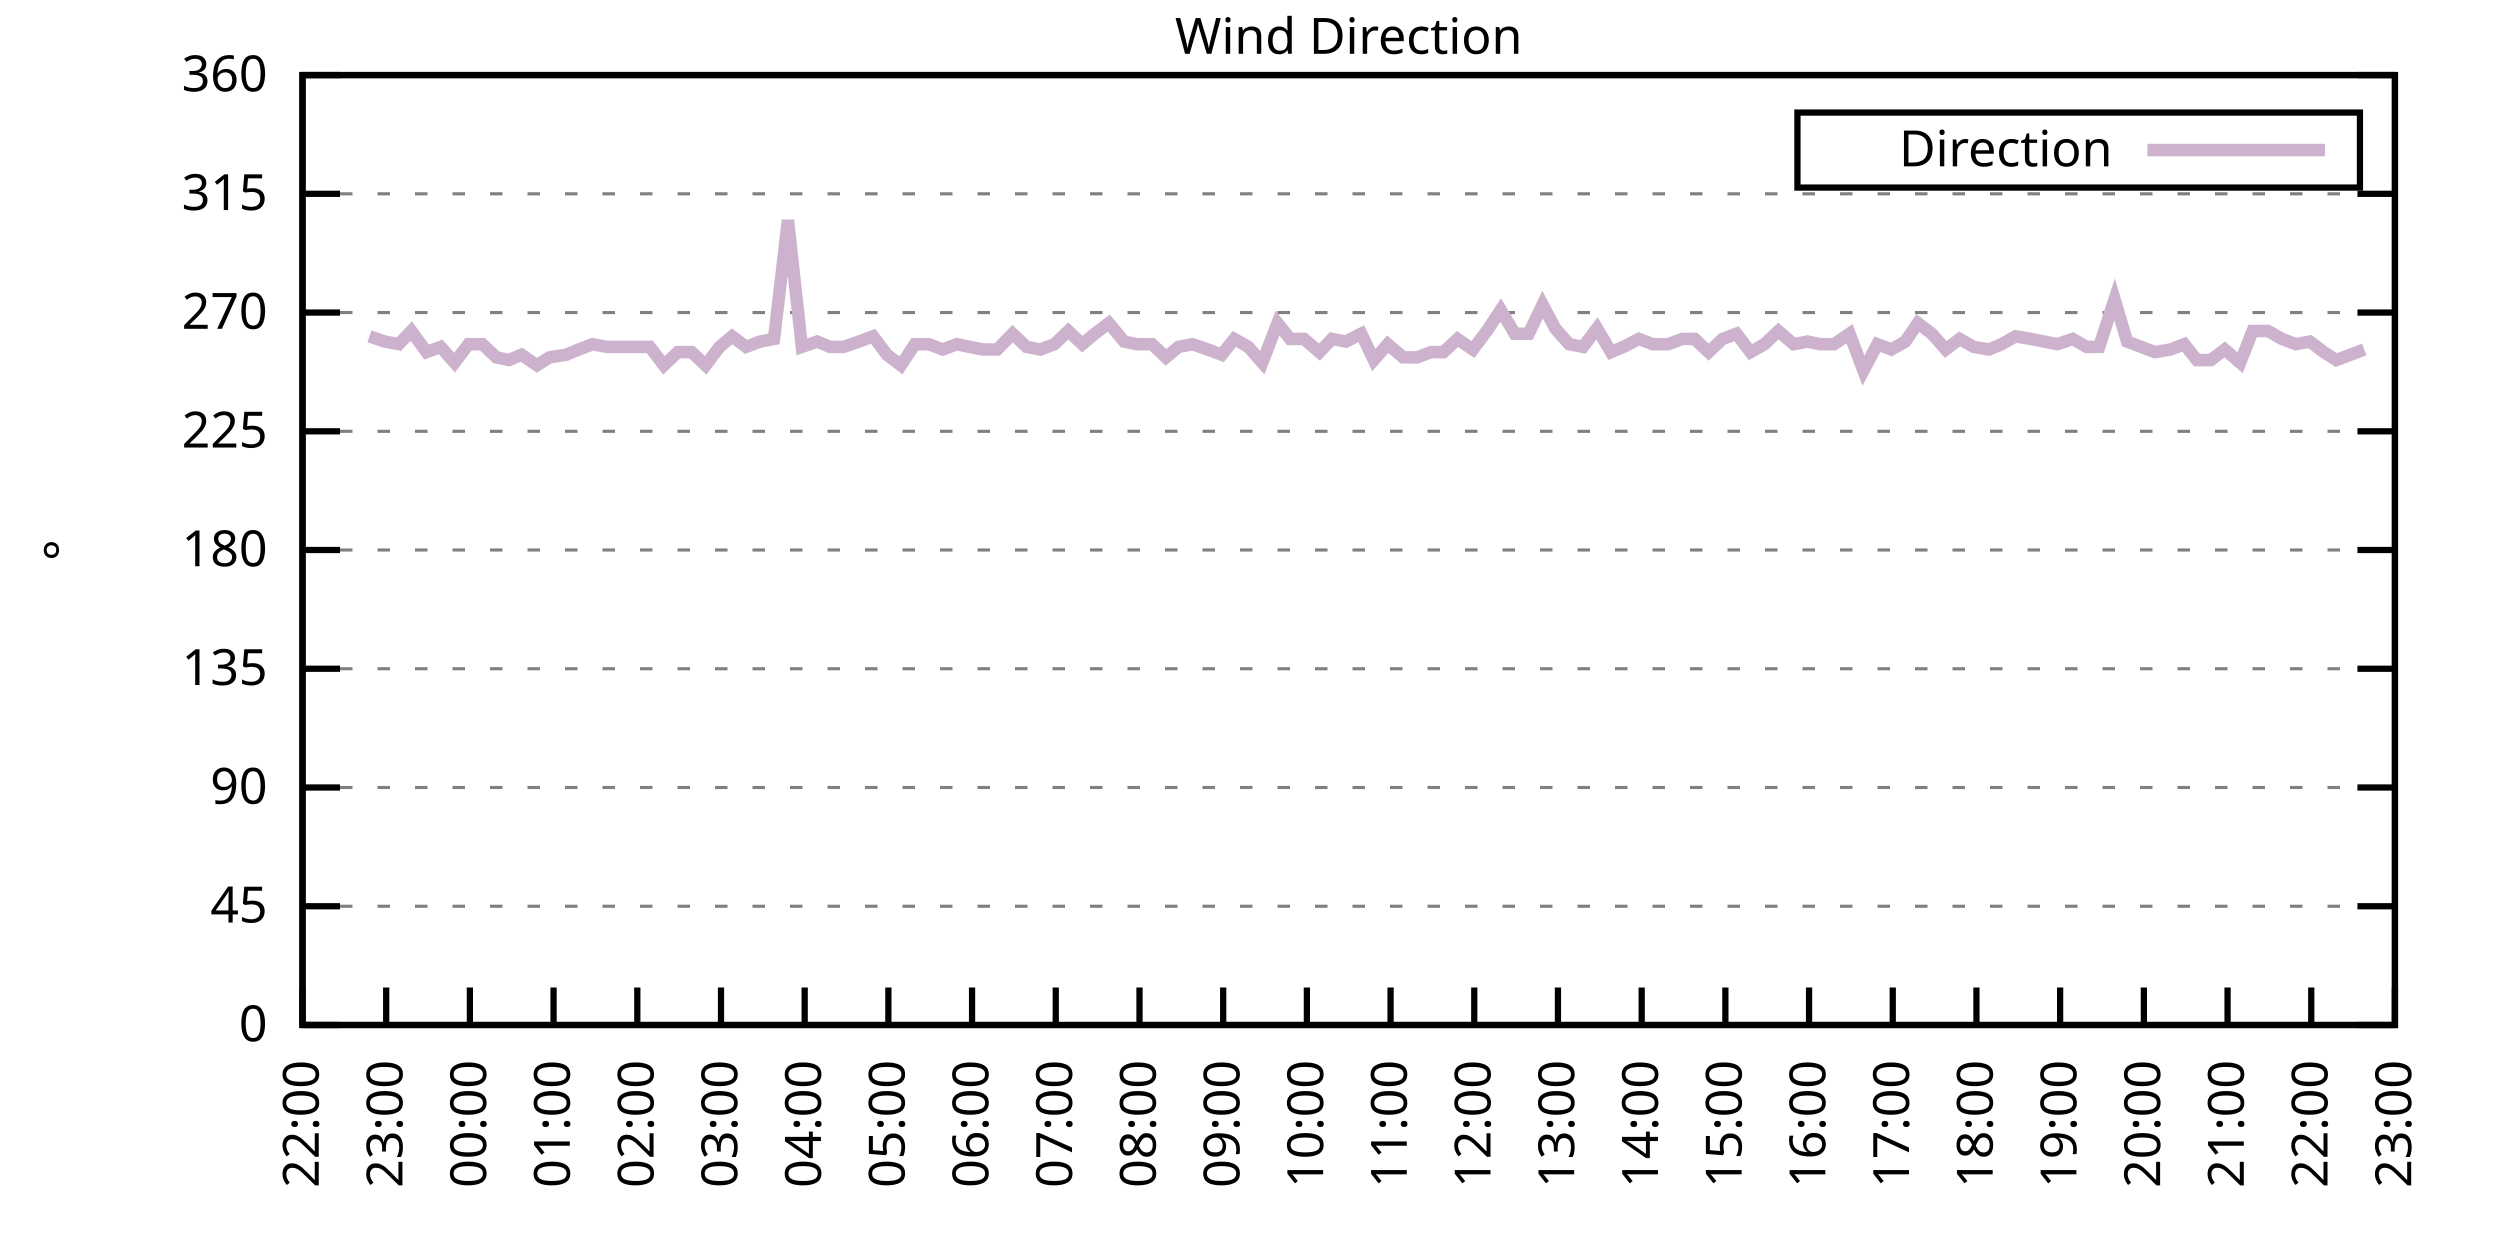
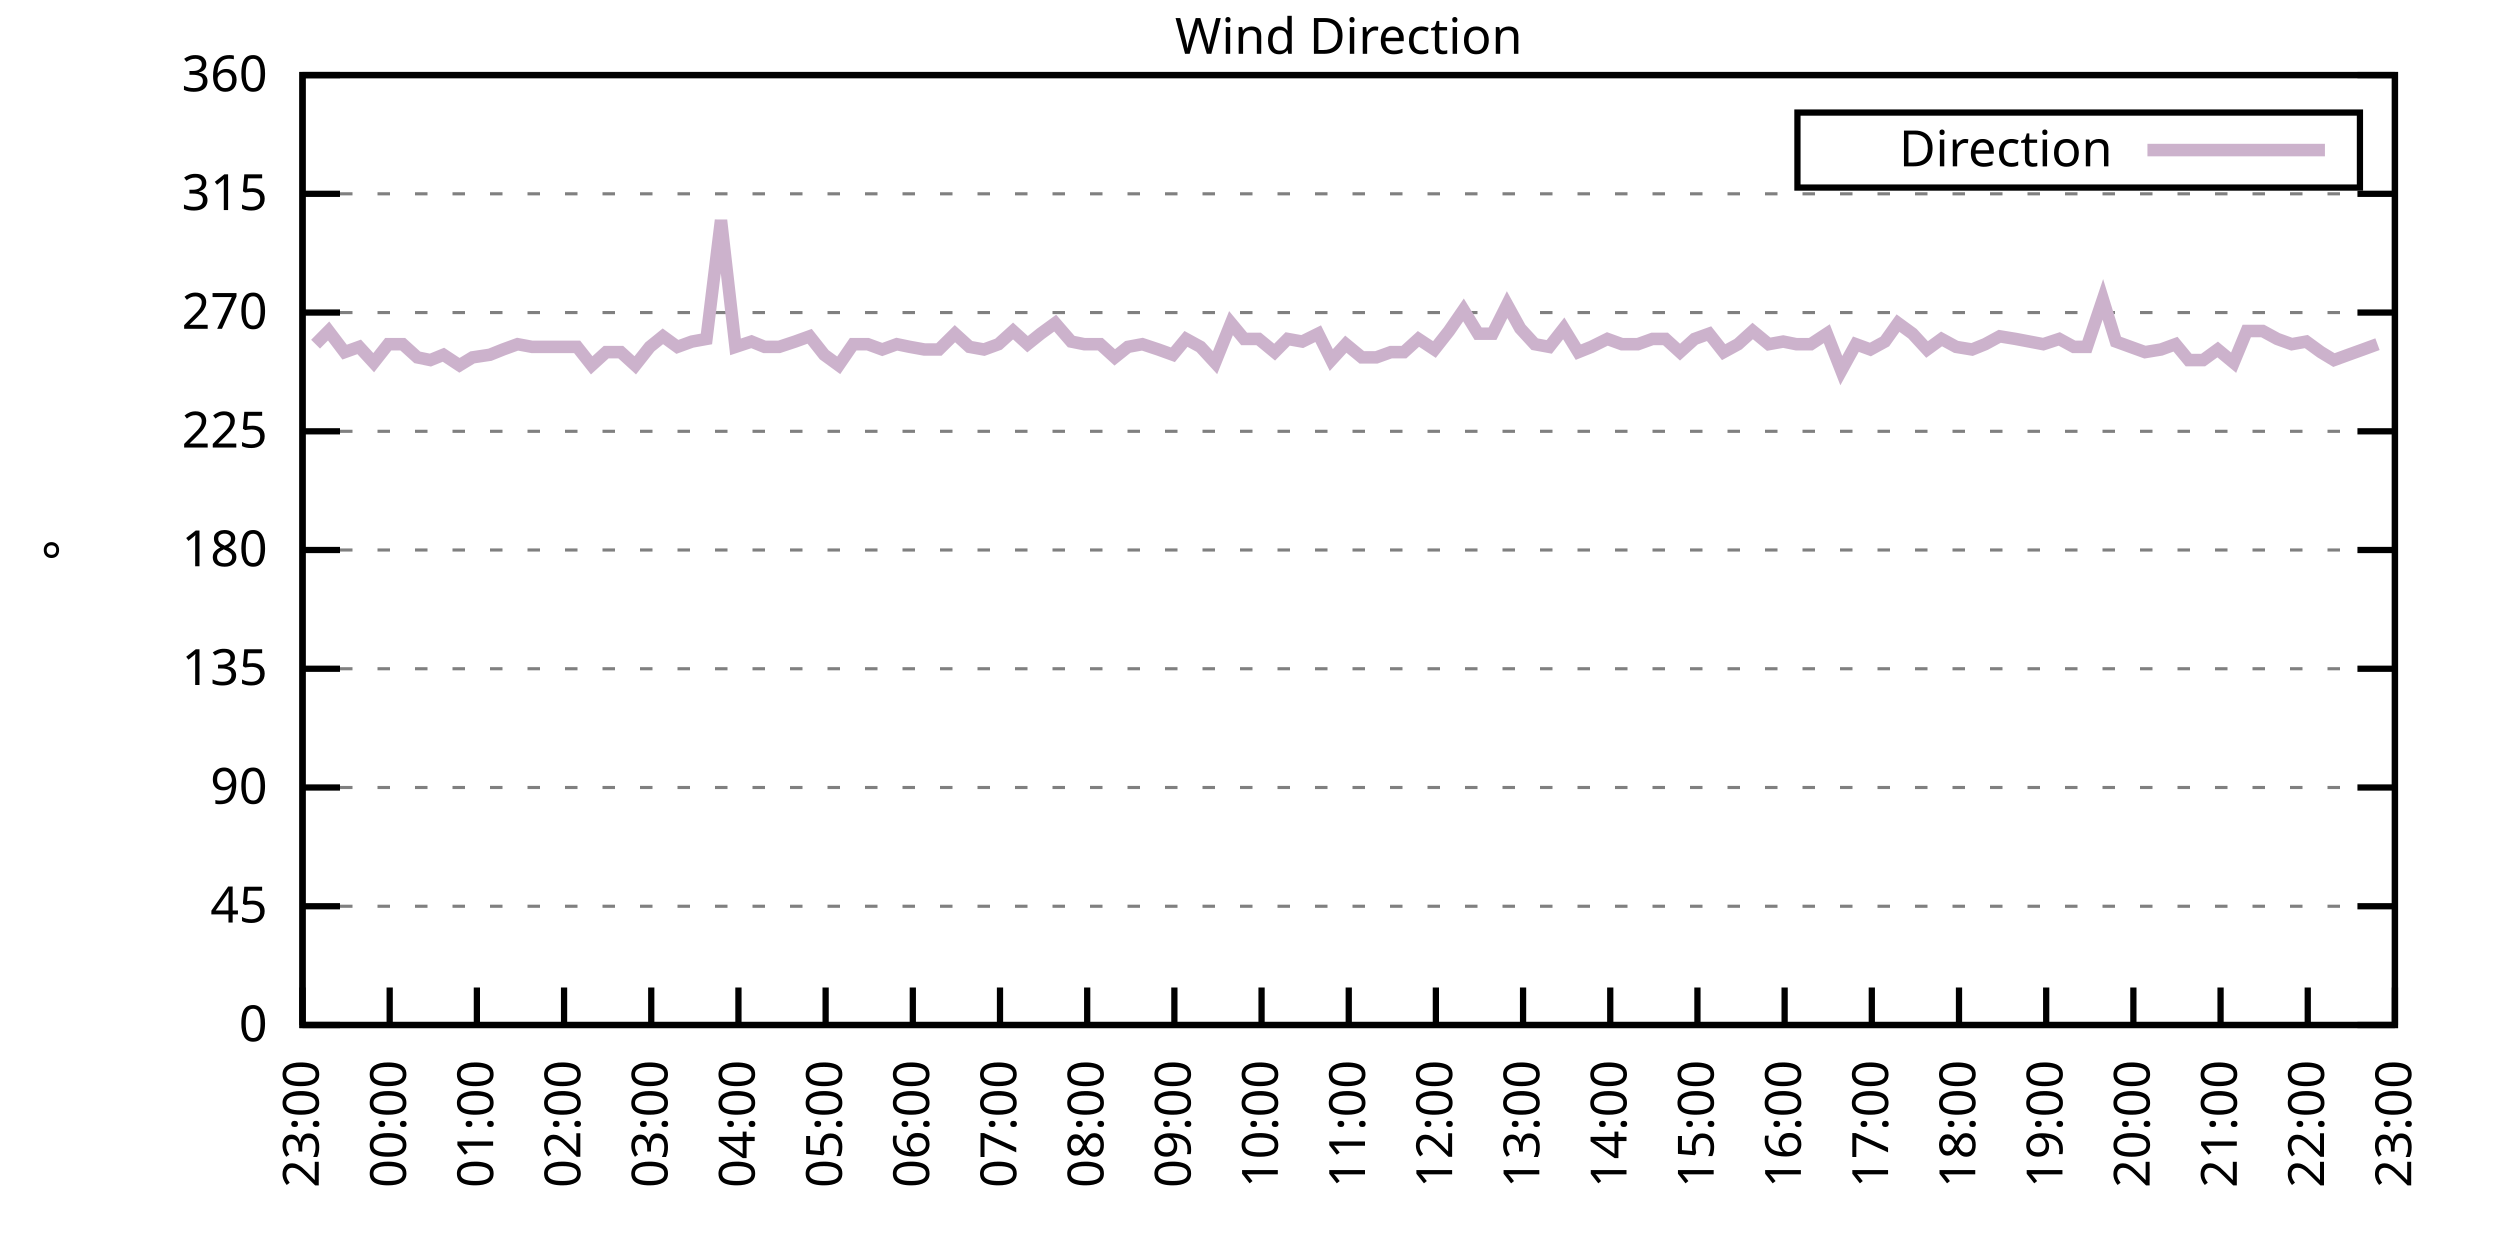
<svg xmlns="http://www.w3.org/2000/svg" xmlns:xlink="http://www.w3.org/1999/xlink" width="400" height="200" viewBox="0 0 400 200">
  <g id="gnuplot_canvas">
    <rect x="0" y="0" width="400" height="200" fill="none" />
    <defs>
      <circle id="gpDot" r="0.5" stroke-width="0.5" stroke="currentColor" />
      <path id="gpPt0" stroke-width="0.333" stroke="currentColor" d="M-1,0 h2 M0,-1 v2" />
      <path id="gpPt1" stroke-width="0.333" stroke="currentColor" d="M-1,-1 L1,1 M1,-1 L-1,1" />
      <path id="gpPt2" stroke-width="0.333" stroke="currentColor" d="M-1,0 L1,0 M0,-1 L0,1 M-1,-1 L1,1 M-1,1 L1,-1" />
      <rect id="gpPt3" stroke-width="0.333" stroke="currentColor" x="-1" y="-1" width="2" height="2" />
      <rect id="gpPt4" stroke-width="0.333" stroke="currentColor" fill="currentColor" x="-1" y="-1" width="2" height="2" />
      <circle id="gpPt5" stroke-width="0.333" stroke="currentColor" cx="0" cy="0" r="1" />
      <use xlink:href="#gpPt5" id="gpPt6" fill="currentColor" stroke="none" />
      <path id="gpPt7" stroke-width="0.333" stroke="currentColor" d="M0,-1.33 L-1.33,0.67 L1.33,0.67 z" />
      <use xlink:href="#gpPt7" id="gpPt8" fill="currentColor" stroke="none" />
      <use xlink:href="#gpPt7" id="gpPt9" stroke="currentColor" transform="rotate(180)" />
      <use xlink:href="#gpPt9" id="gpPt10" fill="currentColor" stroke="none" />
      <use xlink:href="#gpPt3" id="gpPt11" stroke="currentColor" transform="rotate(45)" />
      <use xlink:href="#gpPt11" id="gpPt12" fill="currentColor" stroke="none" />
      <path id="gpPt13" stroke-width="0.333" stroke="currentColor" d="M0,1.330 L1.265,0.411 L0.782,-1.067 L-0.782,-1.076 L-1.265,0.411 z" />
      <use xlink:href="#gpPt13" id="gpPt14" fill="currentColor" stroke="none" />
      <filter id="textbox" filterUnits="objectBoundingBox" x="0" y="0" height="1" width="1">
        <feFlood flood-color="white" flood-opacity="1" result="bgnd" />
        <feComposite in="SourceGraphic" in2="bgnd" operator="atop" />
      </filter>
      <filter id="greybox" filterUnits="objectBoundingBox" x="0" y="0" height="1" width="1">
        <feFlood flood-color="lightgrey" flood-opacity="1" result="grey" />
        <feComposite in="SourceGraphic" in2="grey" operator="atop" />
      </filter>
    </defs>
    <g fill="none" color="white" stroke="currentColor" stroke-width="1.00" stroke-linecap="butt" stroke-linejoin="miter">
</g>
    <g fill="none" color="black" stroke="currentColor" stroke-width="1.00" stroke-linecap="butt" stroke-linejoin="miter">
      <g stroke="none" shape-rendering="crispEdges">
        <polygon fill="rgb(255, 255, 255)" points="48.40,164.00 383.18,164.00 383.18,12.02 48.40,12.02 " />
      </g>
    </g>
    <g fill="none" color="black" stroke="currentColor" stroke-width="1.00" stroke-linecap="butt" stroke-linejoin="miter">
</g>
    <g fill="none" color="black" stroke="black" stroke-width="0.50" stroke-linecap="butt" stroke-linejoin="miter">
</g>
    <g fill="none" color="gray" stroke="currentColor" stroke-width="0.50" stroke-linecap="butt" stroke-linejoin="miter">
      <path stroke="gray" stroke-dasharray="2,4" class="gridline" d="M48.40,164.00 L383.19,164.00  " />
    </g>
    <g fill="none" color="gray" stroke="gray" stroke-width="1.00" stroke-linecap="butt" stroke-linejoin="miter">
</g>
    <g fill="none" color="black" stroke="currentColor" stroke-width="1.00" stroke-linecap="butt" stroke-linejoin="miter">
      <path stroke="black" d="M48.40,164.00 L54.40,164.00 M383.19,164.00 L377.19,164.00  " />
      <g transform="translate(42.80,166.60)" stroke="none" fill="black" font-family="Sans" font-size="8.00" text-anchor="end">
        <text>
          <tspan font-family="Sans"> 0</tspan>
        </text>
      </g>
    </g>
    <g fill="none" color="black" stroke="currentColor" stroke-width="1.00" stroke-linecap="butt" stroke-linejoin="miter">
</g>
    <g fill="none" color="black" stroke="black" stroke-width="0.50" stroke-linecap="butt" stroke-linejoin="miter">
</g>
    <g fill="none" color="gray" stroke="currentColor" stroke-width="0.50" stroke-linecap="butt" stroke-linejoin="miter">
      <path stroke="gray" stroke-dasharray="2,4" class="gridline" d="M48.40,145.00 L383.19,145.00  " />
    </g>
    <g fill="none" color="gray" stroke="gray" stroke-width="1.00" stroke-linecap="butt" stroke-linejoin="miter">
</g>
    <g fill="none" color="black" stroke="currentColor" stroke-width="1.00" stroke-linecap="butt" stroke-linejoin="miter">
      <path stroke="black" d="M48.40,145.00 L54.40,145.00 M383.19,145.00 L377.19,145.00  " />
      <g transform="translate(42.80,147.60)" stroke="none" fill="black" font-family="Sans" font-size="8.00" text-anchor="end">
        <text>
          <tspan font-family="Sans"> 45</tspan>
        </text>
      </g>
    </g>
    <g fill="none" color="black" stroke="currentColor" stroke-width="1.00" stroke-linecap="butt" stroke-linejoin="miter">
</g>
    <g fill="none" color="black" stroke="black" stroke-width="0.50" stroke-linecap="butt" stroke-linejoin="miter">
</g>
    <g fill="none" color="gray" stroke="currentColor" stroke-width="0.50" stroke-linecap="butt" stroke-linejoin="miter">
      <path stroke="gray" stroke-dasharray="2,4" class="gridline" d="M48.40,126.00 L383.19,126.00  " />
    </g>
    <g fill="none" color="gray" stroke="gray" stroke-width="1.00" stroke-linecap="butt" stroke-linejoin="miter">
</g>
    <g fill="none" color="black" stroke="currentColor" stroke-width="1.00" stroke-linecap="butt" stroke-linejoin="miter">
      <path stroke="black" d="M48.40,126.00 L54.40,126.00 M383.19,126.00 L377.19,126.00  " />
      <g transform="translate(42.80,128.60)" stroke="none" fill="black" font-family="Sans" font-size="8.00" text-anchor="end">
        <text>
          <tspan font-family="Sans"> 90</tspan>
        </text>
      </g>
    </g>
    <g fill="none" color="black" stroke="currentColor" stroke-width="1.00" stroke-linecap="butt" stroke-linejoin="miter">
</g>
    <g fill="none" color="black" stroke="black" stroke-width="0.50" stroke-linecap="butt" stroke-linejoin="miter">
</g>
    <g fill="none" color="gray" stroke="currentColor" stroke-width="0.50" stroke-linecap="butt" stroke-linejoin="miter">
      <path stroke="gray" stroke-dasharray="2,4" class="gridline" d="M48.40,107.00 L383.19,107.00  " />
    </g>
    <g fill="none" color="gray" stroke="gray" stroke-width="1.00" stroke-linecap="butt" stroke-linejoin="miter">
</g>
    <g fill="none" color="black" stroke="currentColor" stroke-width="1.00" stroke-linecap="butt" stroke-linejoin="miter">
      <path stroke="black" d="M48.40,107.00 L54.40,107.00 M383.19,107.00 L377.19,107.00  " />
      <g transform="translate(42.80,109.60)" stroke="none" fill="black" font-family="Sans" font-size="8.00" text-anchor="end">
        <text>
          <tspan font-family="Sans"> 135</tspan>
        </text>
      </g>
    </g>
    <g fill="none" color="black" stroke="currentColor" stroke-width="1.00" stroke-linecap="butt" stroke-linejoin="miter">
</g>
    <g fill="none" color="black" stroke="black" stroke-width="0.50" stroke-linecap="butt" stroke-linejoin="miter">
</g>
    <g fill="none" color="gray" stroke="currentColor" stroke-width="0.50" stroke-linecap="butt" stroke-linejoin="miter">
      <path stroke="gray" stroke-dasharray="2,4" class="gridline" d="M48.40,88.00 L383.19,88.00  " />
    </g>
    <g fill="none" color="gray" stroke="gray" stroke-width="1.00" stroke-linecap="butt" stroke-linejoin="miter">
</g>
    <g fill="none" color="black" stroke="currentColor" stroke-width="1.00" stroke-linecap="butt" stroke-linejoin="miter">
      <path stroke="black" d="M48.40,88.00 L54.40,88.00 M383.19,88.00 L377.19,88.00  " />
      <g transform="translate(42.80,90.60)" stroke="none" fill="black" font-family="Sans" font-size="8.00" text-anchor="end">
        <text>
          <tspan font-family="Sans"> 180</tspan>
        </text>
      </g>
    </g>
    <g fill="none" color="black" stroke="currentColor" stroke-width="1.00" stroke-linecap="butt" stroke-linejoin="miter">
</g>
    <g fill="none" color="black" stroke="black" stroke-width="0.50" stroke-linecap="butt" stroke-linejoin="miter">
</g>
    <g fill="none" color="gray" stroke="currentColor" stroke-width="0.50" stroke-linecap="butt" stroke-linejoin="miter">
      <path stroke="gray" stroke-dasharray="2,4" class="gridline" d="M48.40,69.01 L383.19,69.01  " />
    </g>
    <g fill="none" color="gray" stroke="gray" stroke-width="1.00" stroke-linecap="butt" stroke-linejoin="miter">
</g>
    <g fill="none" color="black" stroke="currentColor" stroke-width="1.00" stroke-linecap="butt" stroke-linejoin="miter">
      <path stroke="black" d="M48.40,69.01 L54.40,69.01 M383.19,69.01 L377.19,69.01  " />
      <g transform="translate(42.80,71.61)" stroke="none" fill="black" font-family="Sans" font-size="8.00" text-anchor="end">
        <text>
          <tspan font-family="Sans"> 225</tspan>
        </text>
      </g>
    </g>
    <g fill="none" color="black" stroke="currentColor" stroke-width="1.00" stroke-linecap="butt" stroke-linejoin="miter">
</g>
    <g fill="none" color="black" stroke="black" stroke-width="0.50" stroke-linecap="butt" stroke-linejoin="miter">
</g>
    <g fill="none" color="gray" stroke="currentColor" stroke-width="0.50" stroke-linecap="butt" stroke-linejoin="miter">
      <path stroke="gray" stroke-dasharray="2,4" class="gridline" d="M48.40,50.01 L383.19,50.01  " />
    </g>
    <g fill="none" color="gray" stroke="gray" stroke-width="1.00" stroke-linecap="butt" stroke-linejoin="miter">
</g>
    <g fill="none" color="black" stroke="currentColor" stroke-width="1.00" stroke-linecap="butt" stroke-linejoin="miter">
      <path stroke="black" d="M48.40,50.01 L54.40,50.01 M383.19,50.01 L377.19,50.01  " />
      <g transform="translate(42.80,52.61)" stroke="none" fill="black" font-family="Sans" font-size="8.00" text-anchor="end">
        <text>
          <tspan font-family="Sans"> 270</tspan>
        </text>
      </g>
    </g>
    <g fill="none" color="black" stroke="currentColor" stroke-width="1.00" stroke-linecap="butt" stroke-linejoin="miter">
</g>
    <g fill="none" color="black" stroke="black" stroke-width="0.50" stroke-linecap="butt" stroke-linejoin="miter">
</g>
    <g fill="none" color="gray" stroke="currentColor" stroke-width="0.50" stroke-linecap="butt" stroke-linejoin="miter">
      <path stroke="gray" stroke-dasharray="2,4" class="gridline" d="M48.40,31.01 L383.19,31.01  " />
    </g>
    <g fill="none" color="gray" stroke="gray" stroke-width="1.00" stroke-linecap="butt" stroke-linejoin="miter">
</g>
    <g fill="none" color="black" stroke="currentColor" stroke-width="1.00" stroke-linecap="butt" stroke-linejoin="miter">
      <path stroke="black" d="M48.40,31.01 L54.40,31.01 M383.19,31.01 L377.19,31.01  " />
      <g transform="translate(42.80,33.61)" stroke="none" fill="black" font-family="Sans" font-size="8.00" text-anchor="end">
        <text>
          <tspan font-family="Sans"> 315</tspan>
        </text>
      </g>
    </g>
    <g fill="none" color="black" stroke="currentColor" stroke-width="1.00" stroke-linecap="butt" stroke-linejoin="miter">
</g>
    <g fill="none" color="black" stroke="black" stroke-width="0.50" stroke-linecap="butt" stroke-linejoin="miter">
</g>
    <g fill="none" color="gray" stroke="currentColor" stroke-width="0.50" stroke-linecap="butt" stroke-linejoin="miter">
      <path stroke="gray" stroke-dasharray="2,4" class="gridline" d="M48.40,12.01 L383.19,12.01  " />
    </g>
    <g fill="none" color="gray" stroke="gray" stroke-width="1.00" stroke-linecap="butt" stroke-linejoin="miter">
</g>
    <g fill="none" color="black" stroke="currentColor" stroke-width="1.00" stroke-linecap="butt" stroke-linejoin="miter">
      <path stroke="black" d="M48.40,12.01 L54.40,12.01 M383.19,12.01 L377.19,12.01  " />
      <g transform="translate(42.80,14.61)" stroke="none" fill="black" font-family="Sans" font-size="8.00" text-anchor="end">
        <text>
          <tspan font-family="Sans"> 360</tspan>
        </text>
      </g>
    </g>
    <g fill="none" color="black" stroke="currentColor" stroke-width="1.00" stroke-linecap="butt" stroke-linejoin="miter">
      <path stroke="black" d="M48.40,164.00 L48.40,158.00  " />
      <g transform="translate(51.00,169.60) rotate(270.00)" stroke="none" fill="black" font-family="Sans" font-size="8.00" text-anchor="end">
        <text>
-           <tspan font-family="Sans">22:00</tspan>
-         </text>
-       </g>
-     </g>
-     <g fill="none" color="black" stroke="currentColor" stroke-width="1.00" stroke-linecap="butt" stroke-linejoin="miter">
-       <path stroke="black" d="M61.79,164.00 L61.79,158.00  " />
-       <g transform="translate(64.39,169.60) rotate(270.00)" stroke="none" fill="black" font-family="Sans" font-size="8.00" text-anchor="end">
-         <text>
          <tspan font-family="Sans">23:00</tspan>
        </text>
      </g>
    </g>
    <g fill="none" color="black" stroke="currentColor" stroke-width="1.00" stroke-linecap="butt" stroke-linejoin="miter">
-       <path stroke="black" d="M75.18,164.00 L75.18,158.00  " />
-       <g transform="translate(77.78,169.60) rotate(270.00)" stroke="none" fill="black" font-family="Sans" font-size="8.00" text-anchor="end">
+       <path stroke="black" d="M62.35,164.00 L62.35,158.00  " />
+       <g transform="translate(64.95,169.60) rotate(270.00)" stroke="none" fill="black" font-family="Sans" font-size="8.00" text-anchor="end">
        <text>
          <tspan font-family="Sans">00:00</tspan>
        </text>
      </g>
    </g>
    <g fill="none" color="black" stroke="currentColor" stroke-width="1.00" stroke-linecap="butt" stroke-linejoin="miter">
-       <path stroke="black" d="M88.57,164.00 L88.57,158.00  " />
-       <g transform="translate(91.17,169.60) rotate(270.00)" stroke="none" fill="black" font-family="Sans" font-size="8.00" text-anchor="end">
+       <path stroke="black" d="M76.30,164.00 L76.30,158.00  " />
+       <g transform="translate(78.90,169.60) rotate(270.00)" stroke="none" fill="black" font-family="Sans" font-size="8.00" text-anchor="end">
        <text>
          <tspan font-family="Sans">01:00</tspan>
        </text>
      </g>
    </g>
    <g fill="none" color="black" stroke="currentColor" stroke-width="1.00" stroke-linecap="butt" stroke-linejoin="miter">
-       <path stroke="black" d="M101.97,164.00 L101.97,158.00  " />
-       <g transform="translate(104.57,169.60) rotate(270.00)" stroke="none" fill="black" font-family="Sans" font-size="8.00" text-anchor="end">
+       <path stroke="black" d="M90.25,164.00 L90.25,158.00  " />
+       <g transform="translate(92.85,169.60) rotate(270.00)" stroke="none" fill="black" font-family="Sans" font-size="8.00" text-anchor="end">
        <text>
          <tspan font-family="Sans">02:00</tspan>
        </text>
      </g>
    </g>
    <g fill="none" color="black" stroke="currentColor" stroke-width="1.00" stroke-linecap="butt" stroke-linejoin="miter">
-       <path stroke="black" d="M115.36,164.00 L115.36,158.00  " />
-       <g transform="translate(117.96,169.60) rotate(270.00)" stroke="none" fill="black" font-family="Sans" font-size="8.00" text-anchor="end">
+       <path stroke="black" d="M104.20,164.00 L104.20,158.00  " />
+       <g transform="translate(106.80,169.60) rotate(270.00)" stroke="none" fill="black" font-family="Sans" font-size="8.00" text-anchor="end">
        <text>
          <tspan font-family="Sans">03:00</tspan>
        </text>
      </g>
    </g>
    <g fill="none" color="black" stroke="currentColor" stroke-width="1.00" stroke-linecap="butt" stroke-linejoin="miter">
-       <path stroke="black" d="M128.75,164.00 L128.75,158.00  " />
-       <g transform="translate(131.35,169.60) rotate(270.00)" stroke="none" fill="black" font-family="Sans" font-size="8.00" text-anchor="end">
+       <path stroke="black" d="M118.15,164.00 L118.15,158.00  " />
+       <g transform="translate(120.75,169.60) rotate(270.00)" stroke="none" fill="black" font-family="Sans" font-size="8.00" text-anchor="end">
        <text>
          <tspan font-family="Sans">04:00</tspan>
        </text>
      </g>
    </g>
    <g fill="none" color="black" stroke="currentColor" stroke-width="1.00" stroke-linecap="butt" stroke-linejoin="miter">
-       <path stroke="black" d="M142.14,164.00 L142.14,158.00  " />
-       <g transform="translate(144.74,169.60) rotate(270.00)" stroke="none" fill="black" font-family="Sans" font-size="8.00" text-anchor="end">
+       <path stroke="black" d="M132.10,164.00 L132.10,158.00  " />
+       <g transform="translate(134.70,169.60) rotate(270.00)" stroke="none" fill="black" font-family="Sans" font-size="8.00" text-anchor="end">
        <text>
          <tspan font-family="Sans">05:00</tspan>
        </text>
      </g>
    </g>
    <g fill="none" color="black" stroke="currentColor" stroke-width="1.00" stroke-linecap="butt" stroke-linejoin="miter">
-       <path stroke="black" d="M155.53,164.00 L155.53,158.00  " />
-       <g transform="translate(158.13,169.60) rotate(270.00)" stroke="none" fill="black" font-family="Sans" font-size="8.00" text-anchor="end">
+       <path stroke="black" d="M146.05,164.00 L146.05,158.00  " />
+       <g transform="translate(148.65,169.60) rotate(270.00)" stroke="none" fill="black" font-family="Sans" font-size="8.00" text-anchor="end">
        <text>
          <tspan font-family="Sans">06:00</tspan>
        </text>
      </g>
    </g>
    <g fill="none" color="black" stroke="currentColor" stroke-width="1.00" stroke-linecap="butt" stroke-linejoin="miter">
-       <path stroke="black" d="M168.92,164.00 L168.92,158.00  " />
-       <g transform="translate(171.52,169.60) rotate(270.00)" stroke="none" fill="black" font-family="Sans" font-size="8.00" text-anchor="end">
+       <path stroke="black" d="M160.00,164.00 L160.00,158.00  " />
+       <g transform="translate(162.60,169.60) rotate(270.00)" stroke="none" fill="black" font-family="Sans" font-size="8.00" text-anchor="end">
        <text>
          <tspan font-family="Sans">07:00</tspan>
        </text>
      </g>
    </g>
    <g fill="none" color="black" stroke="currentColor" stroke-width="1.00" stroke-linecap="butt" stroke-linejoin="miter">
-       <path stroke="black" d="M182.32,164.00 L182.32,158.00  " />
-       <g transform="translate(184.92,169.60) rotate(270.00)" stroke="none" fill="black" font-family="Sans" font-size="8.00" text-anchor="end">
+       <path stroke="black" d="M173.95,164.00 L173.95,158.00  " />
+       <g transform="translate(176.55,169.60) rotate(270.00)" stroke="none" fill="black" font-family="Sans" font-size="8.00" text-anchor="end">
        <text>
          <tspan font-family="Sans">08:00</tspan>
        </text>
      </g>
    </g>
    <g fill="none" color="black" stroke="currentColor" stroke-width="1.00" stroke-linecap="butt" stroke-linejoin="miter">
-       <path stroke="black" d="M195.71,164.00 L195.71,158.00  " />
-       <g transform="translate(198.31,169.60) rotate(270.00)" stroke="none" fill="black" font-family="Sans" font-size="8.00" text-anchor="end">
+       <path stroke="black" d="M187.90,164.00 L187.90,158.00  " />
+       <g transform="translate(190.50,169.60) rotate(270.00)" stroke="none" fill="black" font-family="Sans" font-size="8.00" text-anchor="end">
        <text>
          <tspan font-family="Sans">09:00</tspan>
        </text>
      </g>
    </g>
    <g fill="none" color="black" stroke="currentColor" stroke-width="1.00" stroke-linecap="butt" stroke-linejoin="miter">
-       <path stroke="black" d="M209.10,164.00 L209.10,158.00  " />
-       <g transform="translate(211.70,169.60) rotate(270.00)" stroke="none" fill="black" font-family="Sans" font-size="8.00" text-anchor="end">
+       <path stroke="black" d="M201.85,164.00 L201.85,158.00  " />
+       <g transform="translate(204.45,169.60) rotate(270.00)" stroke="none" fill="black" font-family="Sans" font-size="8.00" text-anchor="end">
        <text>
          <tspan font-family="Sans">10:00</tspan>
        </text>
      </g>
    </g>
    <g fill="none" color="black" stroke="currentColor" stroke-width="1.00" stroke-linecap="butt" stroke-linejoin="miter">
-       <path stroke="black" d="M222.49,164.00 L222.49,158.00  " />
-       <g transform="translate(225.09,169.60) rotate(270.00)" stroke="none" fill="black" font-family="Sans" font-size="8.00" text-anchor="end">
+       <path stroke="black" d="M215.80,164.00 L215.80,158.00  " />
+       <g transform="translate(218.40,169.60) rotate(270.00)" stroke="none" fill="black" font-family="Sans" font-size="8.00" text-anchor="end">
        <text>
          <tspan font-family="Sans">11:00</tspan>
        </text>
      </g>
    </g>
    <g fill="none" color="black" stroke="currentColor" stroke-width="1.00" stroke-linecap="butt" stroke-linejoin="miter">
-       <path stroke="black" d="M235.88,164.00 L235.88,158.00  " />
-       <g transform="translate(238.48,169.60) rotate(270.00)" stroke="none" fill="black" font-family="Sans" font-size="8.00" text-anchor="end">
+       <path stroke="black" d="M229.74,164.00 L229.74,158.00  " />
+       <g transform="translate(232.34,169.60) rotate(270.00)" stroke="none" fill="black" font-family="Sans" font-size="8.00" text-anchor="end">
        <text>
          <tspan font-family="Sans">12:00</tspan>
        </text>
      </g>
    </g>
    <g fill="none" color="black" stroke="currentColor" stroke-width="1.00" stroke-linecap="butt" stroke-linejoin="miter">
-       <path stroke="black" d="M249.27,164.00 L249.27,158.00  " />
-       <g transform="translate(251.87,169.60) rotate(270.00)" stroke="none" fill="black" font-family="Sans" font-size="8.00" text-anchor="end">
+       <path stroke="black" d="M243.69,164.00 L243.69,158.00  " />
+       <g transform="translate(246.29,169.60) rotate(270.00)" stroke="none" fill="black" font-family="Sans" font-size="8.00" text-anchor="end">
        <text>
          <tspan font-family="Sans">13:00</tspan>
        </text>
      </g>
    </g>
    <g fill="none" color="black" stroke="currentColor" stroke-width="1.00" stroke-linecap="butt" stroke-linejoin="miter">
-       <path stroke="black" d="M262.67,164.00 L262.67,158.00  " />
-       <g transform="translate(265.27,169.60) rotate(270.00)" stroke="none" fill="black" font-family="Sans" font-size="8.00" text-anchor="end">
+       <path stroke="black" d="M257.64,164.00 L257.64,158.00  " />
+       <g transform="translate(260.24,169.60) rotate(270.00)" stroke="none" fill="black" font-family="Sans" font-size="8.00" text-anchor="end">
        <text>
          <tspan font-family="Sans">14:00</tspan>
        </text>
      </g>
    </g>
    <g fill="none" color="black" stroke="currentColor" stroke-width="1.00" stroke-linecap="butt" stroke-linejoin="miter">
-       <path stroke="black" d="M276.06,164.00 L276.06,158.00  " />
-       <g transform="translate(278.66,169.60) rotate(270.00)" stroke="none" fill="black" font-family="Sans" font-size="8.00" text-anchor="end">
+       <path stroke="black" d="M271.59,164.00 L271.59,158.00  " />
+       <g transform="translate(274.19,169.60) rotate(270.00)" stroke="none" fill="black" font-family="Sans" font-size="8.00" text-anchor="end">
        <text>
          <tspan font-family="Sans">15:00</tspan>
        </text>
      </g>
    </g>
    <g fill="none" color="black" stroke="currentColor" stroke-width="1.00" stroke-linecap="butt" stroke-linejoin="miter">
-       <path stroke="black" d="M289.45,164.00 L289.45,158.00  " />
-       <g transform="translate(292.05,169.60) rotate(270.00)" stroke="none" fill="black" font-family="Sans" font-size="8.00" text-anchor="end">
+       <path stroke="black" d="M285.54,164.00 L285.54,158.00  " />
+       <g transform="translate(288.14,169.60) rotate(270.00)" stroke="none" fill="black" font-family="Sans" font-size="8.00" text-anchor="end">
        <text>
          <tspan font-family="Sans">16:00</tspan>
        </text>
      </g>
    </g>
    <g fill="none" color="black" stroke="currentColor" stroke-width="1.00" stroke-linecap="butt" stroke-linejoin="miter">
-       <path stroke="black" d="M302.84,164.00 L302.84,158.00  " />
-       <g transform="translate(305.44,169.60) rotate(270.00)" stroke="none" fill="black" font-family="Sans" font-size="8.00" text-anchor="end">
+       <path stroke="black" d="M299.49,164.00 L299.49,158.00  " />
+       <g transform="translate(302.09,169.60) rotate(270.00)" stroke="none" fill="black" font-family="Sans" font-size="8.00" text-anchor="end">
        <text>
          <tspan font-family="Sans">17:00</tspan>
        </text>
      </g>
    </g>
    <g fill="none" color="black" stroke="currentColor" stroke-width="1.00" stroke-linecap="butt" stroke-linejoin="miter">
-       <path stroke="black" d="M316.23,164.00 L316.23,158.00  " />
-       <g transform="translate(318.83,169.60) rotate(270.00)" stroke="none" fill="black" font-family="Sans" font-size="8.00" text-anchor="end">
+       <path stroke="black" d="M313.44,164.00 L313.44,158.00  " />
+       <g transform="translate(316.04,169.60) rotate(270.00)" stroke="none" fill="black" font-family="Sans" font-size="8.00" text-anchor="end">
        <text>
          <tspan font-family="Sans">18:00</tspan>
        </text>
      </g>
    </g>
    <g fill="none" color="black" stroke="currentColor" stroke-width="1.00" stroke-linecap="butt" stroke-linejoin="miter">
-       <path stroke="black" d="M329.62,164.00 L329.62,158.00  " />
-       <g transform="translate(332.22,169.60) rotate(270.00)" stroke="none" fill="black" font-family="Sans" font-size="8.00" text-anchor="end">
+       <path stroke="black" d="M327.39,164.00 L327.39,158.00  " />
+       <g transform="translate(329.99,169.60) rotate(270.00)" stroke="none" fill="black" font-family="Sans" font-size="8.00" text-anchor="end">
        <text>
          <tspan font-family="Sans">19:00</tspan>
        </text>
      </g>
    </g>
    <g fill="none" color="black" stroke="currentColor" stroke-width="1.00" stroke-linecap="butt" stroke-linejoin="miter">
-       <path stroke="black" d="M343.02,164.00 L343.02,158.00  " />
-       <g transform="translate(345.62,169.60) rotate(270.00)" stroke="none" fill="black" font-family="Sans" font-size="8.00" text-anchor="end">
+       <path stroke="black" d="M341.34,164.00 L341.34,158.00  " />
+       <g transform="translate(343.94,169.60) rotate(270.00)" stroke="none" fill="black" font-family="Sans" font-size="8.00" text-anchor="end">
        <text>
          <tspan font-family="Sans">20:00</tspan>
        </text>
      </g>
    </g>
    <g fill="none" color="black" stroke="currentColor" stroke-width="1.00" stroke-linecap="butt" stroke-linejoin="miter">
-       <path stroke="black" d="M356.41,164.00 L356.41,158.00  " />
-       <g transform="translate(359.01,169.60) rotate(270.00)" stroke="none" fill="black" font-family="Sans" font-size="8.00" text-anchor="end">
+       <path stroke="black" d="M355.29,164.00 L355.29,158.00  " />
+       <g transform="translate(357.89,169.60) rotate(270.00)" stroke="none" fill="black" font-family="Sans" font-size="8.00" text-anchor="end">
        <text>
          <tspan font-family="Sans">21:00</tspan>
        </text>
      </g>
    </g>
    <g fill="none" color="black" stroke="currentColor" stroke-width="1.00" stroke-linecap="butt" stroke-linejoin="miter">
-       <path stroke="black" d="M369.80,164.00 L369.80,158.00  " />
-       <g transform="translate(372.40,169.60) rotate(270.00)" stroke="none" fill="black" font-family="Sans" font-size="8.00" text-anchor="end">
+       <path stroke="black" d="M369.24,164.00 L369.24,158.00  " />
+       <g transform="translate(371.84,169.60) rotate(270.00)" stroke="none" fill="black" font-family="Sans" font-size="8.00" text-anchor="end">
        <text>
          <tspan font-family="Sans">22:00</tspan>
        </text>
      </g>
    </g>
    <g fill="none" color="black" stroke="currentColor" stroke-width="1.00" stroke-linecap="butt" stroke-linejoin="miter">
      <path stroke="black" d="M383.19,164.00 L383.19,158.00  " />
      <g transform="translate(385.79,169.60) rotate(270.00)" stroke="none" fill="black" font-family="Sans" font-size="8.00" text-anchor="end">
        <text>
          <tspan font-family="Sans">23:00</tspan>
        </text>
      </g>
    </g>
    <g fill="none" color="black" stroke="currentColor" stroke-width="1.00" stroke-linecap="butt" stroke-linejoin="miter">
</g>
    <g fill="none" color="black" stroke="currentColor" stroke-width="1.00" stroke-linecap="butt" stroke-linejoin="miter">
      <path stroke="black" d="M48.40,12.01 L48.40,164.00 L383.19,164.00 L383.19,12.01 L48.40,12.01 Z  " />
    </g>
    <g fill="none" color="black" stroke="currentColor" stroke-width="1.00" stroke-linecap="butt" stroke-linejoin="miter">
</g>
    <g fill="none" color="black" stroke="currentColor" stroke-width="1.00" stroke-linecap="butt" stroke-linejoin="miter">
      <path stroke="black" d="M287.59,30.01 L287.59,18.01 L377.59,18.01 L377.59,30.01 L287.59,30.01 Z  " />
    </g>
    <g id="Wind_direction_plot_1">
      <g fill="none" color="white" stroke="black" stroke-width="2.00" stroke-linecap="butt" stroke-linejoin="miter">
</g>
      <g fill="none" color="black" stroke="currentColor" stroke-width="2.00" stroke-linecap="butt" stroke-linejoin="miter">
        <g transform="translate(337.99,26.61)" stroke="none" fill="black" font-family="Sans" font-size="8.00" text-anchor="end">
          <text>
            <tspan font-family="Sans">Direction</tspan>
          </text>
        </g>
      </g>
      <g fill="none" color="black" stroke="currentColor" stroke-width="2.00" stroke-linecap="butt" stroke-linejoin="miter">
-         <path stroke="rgb(204, 178, 204)" d="M343.59,24.01 L371.99,24.01 M59.11,53.81 L61.57,54.65 L63.80,55.07 L65.81,52.96 L68.26,56.34 L70.50,55.50   L72.73,58.03 L74.96,55.07 L77.19,55.07 L79.42,57.18 L81.43,57.61 L83.44,56.76 L85.90,58.45 L87.91,57.18   L90.58,56.76 L92.59,55.92 L94.82,55.07 L97.06,55.50 L99.29,55.50 L101.74,55.50 L103.98,55.50 L106.21,58.45   L108.44,56.34 L110.67,56.34 L112.90,58.45 L115.13,55.50 L117.14,53.81 L119.38,55.50 L121.61,54.65 L123.84,54.23   L126.07,35.23 L128.30,55.50 L130.76,54.65 L132.77,55.50 L135.00,55.50 L137.45,54.65 L139.69,53.81 L141.92,56.76   L144.15,58.45 L146.38,55.07 L148.61,55.07 L150.85,55.92 L153.08,55.07 L155.09,55.50 L157.32,55.92 L159.55,55.92   L162.01,53.39 L164.24,55.50 L166.47,55.92 L168.70,55.07 L170.93,52.96 L173.17,55.07 L175.17,53.39 L177.41,51.70   L179.86,54.65 L181.87,55.07 L184.32,55.07 L186.56,57.18 L188.57,55.50 L190.80,55.07 L193.25,55.92 L195.48,56.76   L197.49,54.23 L199.73,55.50 L201.96,58.03 L204.41,51.70 L206.42,54.23 L208.65,54.23 L211.11,56.34 L213.12,54.23   L215.35,54.65 L217.80,53.39 L219.81,57.61 L222.04,55.07 L224.50,57.18 L226.73,57.18 L228.96,56.34 L230.97,56.34   L233.20,54.23 L235.66,55.92 L237.89,52.96 L240.12,49.59 L242.36,53.39 L244.59,53.39 L246.82,48.74 L248.83,52.54   L251.06,55.07 L253.29,55.50 L255.52,52.54 L257.76,56.34 L259.76,55.50 L262.22,54.23 L264.45,55.07 L266.91,55.07   L269.14,54.23 L271.15,54.23 L273.38,56.34 L275.61,54.23 L277.84,53.39 L280.07,56.34 L282.31,55.07 L284.54,52.96   L286.99,55.07 L289.23,54.65 L291.23,55.07 L293.47,55.07 L295.92,53.39 L298.15,59.30 L300.39,55.07 L302.62,55.92   L304.85,54.65 L306.86,51.70 L309.09,53.39 L311.32,55.92 L313.55,54.23 L315.79,55.50 L318.24,55.92 L320.25,55.07   L322.48,53.81 L324.94,54.23 L329.18,55.07 L331.63,54.23 L333.86,55.50 L335.87,55.50 L338.33,47.90 L340.34,54.65   L342.57,55.50 L344.80,56.34 L347.26,55.92 L349.49,55.07 L351.50,57.61 L353.73,57.61 L355.96,55.92 L358.42,58.03   L360.42,52.96 L362.88,52.96 L365.11,54.23 L367.34,55.07 L369.58,54.65 L371.81,56.34 L373.82,57.61 L376.05,56.76   L378.28,55.92  " />
+         <path stroke="rgb(204, 178, 204)" d="M343.59,24.01 L371.99,24.01 M50.49,55.07 L52.58,52.96 L55.14,56.34 L57.47,55.50 L59.79,58.03 L62.12,55.07   L64.44,55.07 L66.77,57.18 L68.86,57.61 L70.95,56.76 L73.51,58.45 L75.60,57.18 L78.39,56.76 L80.48,55.92   L82.81,55.07 L85.13,55.50 L87.46,55.50 L90.02,55.50 L92.34,55.50 L94.67,58.45 L96.99,56.34 L99.32,56.34   L101.64,58.45 L103.97,55.50 L106.06,53.81 L108.38,55.50 L110.71,54.65 L113.03,54.23 L115.36,35.23 L117.68,55.50   L120.24,54.65 L122.33,55.50 L124.66,55.50 L127.22,54.65 L129.54,53.81 L131.87,56.76 L134.19,58.45 L136.51,55.07   L138.84,55.07 L141.16,55.92 L143.49,55.07 L145.58,55.50 L147.91,55.92 L150.23,55.92 L152.79,53.39 L155.11,55.50   L157.44,55.92 L159.76,55.07 L162.09,52.96 L164.41,55.07 L166.51,53.39 L168.83,51.70 L171.39,54.65 L173.48,55.07   L176.04,55.07 L178.36,57.18 L180.46,55.50 L182.78,55.07 L185.34,55.92 L187.66,56.76 L189.76,54.23 L192.08,55.50   L194.41,58.03 L196.96,51.70 L199.06,54.23 L201.38,54.23 L203.94,56.34 L206.03,54.23 L208.36,54.65 L210.91,53.39   L213.01,57.61 L215.33,55.07 L217.89,57.18 L220.21,57.18 L222.54,56.34 L224.63,56.34 L226.95,54.23 L229.51,55.92   L231.84,52.96 L234.16,49.59 L236.49,53.39 L238.81,53.39 L241.14,48.74 L243.23,52.54 L245.55,55.07 L247.88,55.50   L250.20,52.54 L252.53,56.34 L254.62,55.50 L257.18,54.23 L259.50,55.07 L262.06,55.07 L264.39,54.23 L266.48,54.23   L268.80,56.34 L271.13,54.23 L273.45,53.39 L275.78,56.34 L278.10,55.07 L280.43,52.96 L282.99,55.07 L285.31,54.65   L287.40,55.07 L289.73,55.07 L292.29,53.39 L294.61,59.30 L296.94,55.07 L299.26,55.92 L301.58,54.65 L303.68,51.70   L306.00,53.39 L308.33,55.92 L310.65,54.23 L312.98,55.50 L315.53,55.92 L317.63,55.07 L319.95,53.81 L322.51,54.23   L326.93,55.07 L329.48,54.23 L331.81,55.50 L333.90,55.50 L336.46,47.90 L338.55,54.65 L340.88,55.50 L343.20,56.34   L345.76,55.92 L348.08,55.07 L350.18,57.61 L352.50,57.61 L354.83,55.92 L357.38,58.03 L359.48,52.96 L362.03,52.96   L364.36,54.23 L366.68,55.07 L369.01,54.65 L371.33,56.34 L373.43,57.61 L375.75,56.76 L378.08,55.92 L380.40,55.07    " />
      </g>
    </g>
    <g fill="none" color="black" stroke="currentColor" stroke-width="2.00" stroke-linecap="butt" stroke-linejoin="miter">
</g>
    <g fill="none" color="black" stroke="black" stroke-width="1.00" stroke-linecap="butt" stroke-linejoin="miter">
</g>
    <g fill="none" color="black" stroke="currentColor" stroke-width="1.00" stroke-linecap="butt" stroke-linejoin="miter">
      <path stroke="black" d="M48.40,12.01 L48.40,164.00 L383.19,164.00 L383.19,12.01 L48.40,12.01 Z  " />
      <g transform="translate(12.80,88.01) rotate(270.00)" stroke="none" fill="black" font-family="Sans" font-size="8.00" text-anchor="middle">
        <text>
          <tspan font-family="Sans">°</tspan>
        </text>
      </g>
    </g>
    <g fill="none" color="black" stroke="currentColor" stroke-width="1.00" stroke-linecap="butt" stroke-linejoin="miter">
</g>
    <g fill="none" color="black" stroke="currentColor" stroke-width="1.00" stroke-linecap="butt" stroke-linejoin="miter">
      <g transform="translate(215.79,8.61)" stroke="none" fill="black" font-family="Sans" font-size="8.00" text-anchor="middle">
        <text>
          <tspan font-family="Sans">Wind Direction</tspan>
        </text>
      </g>
    </g>
    <g fill="none" color="black" stroke="currentColor" stroke-width="1.00" stroke-linecap="butt" stroke-linejoin="miter">
</g>
  </g>
</svg>
